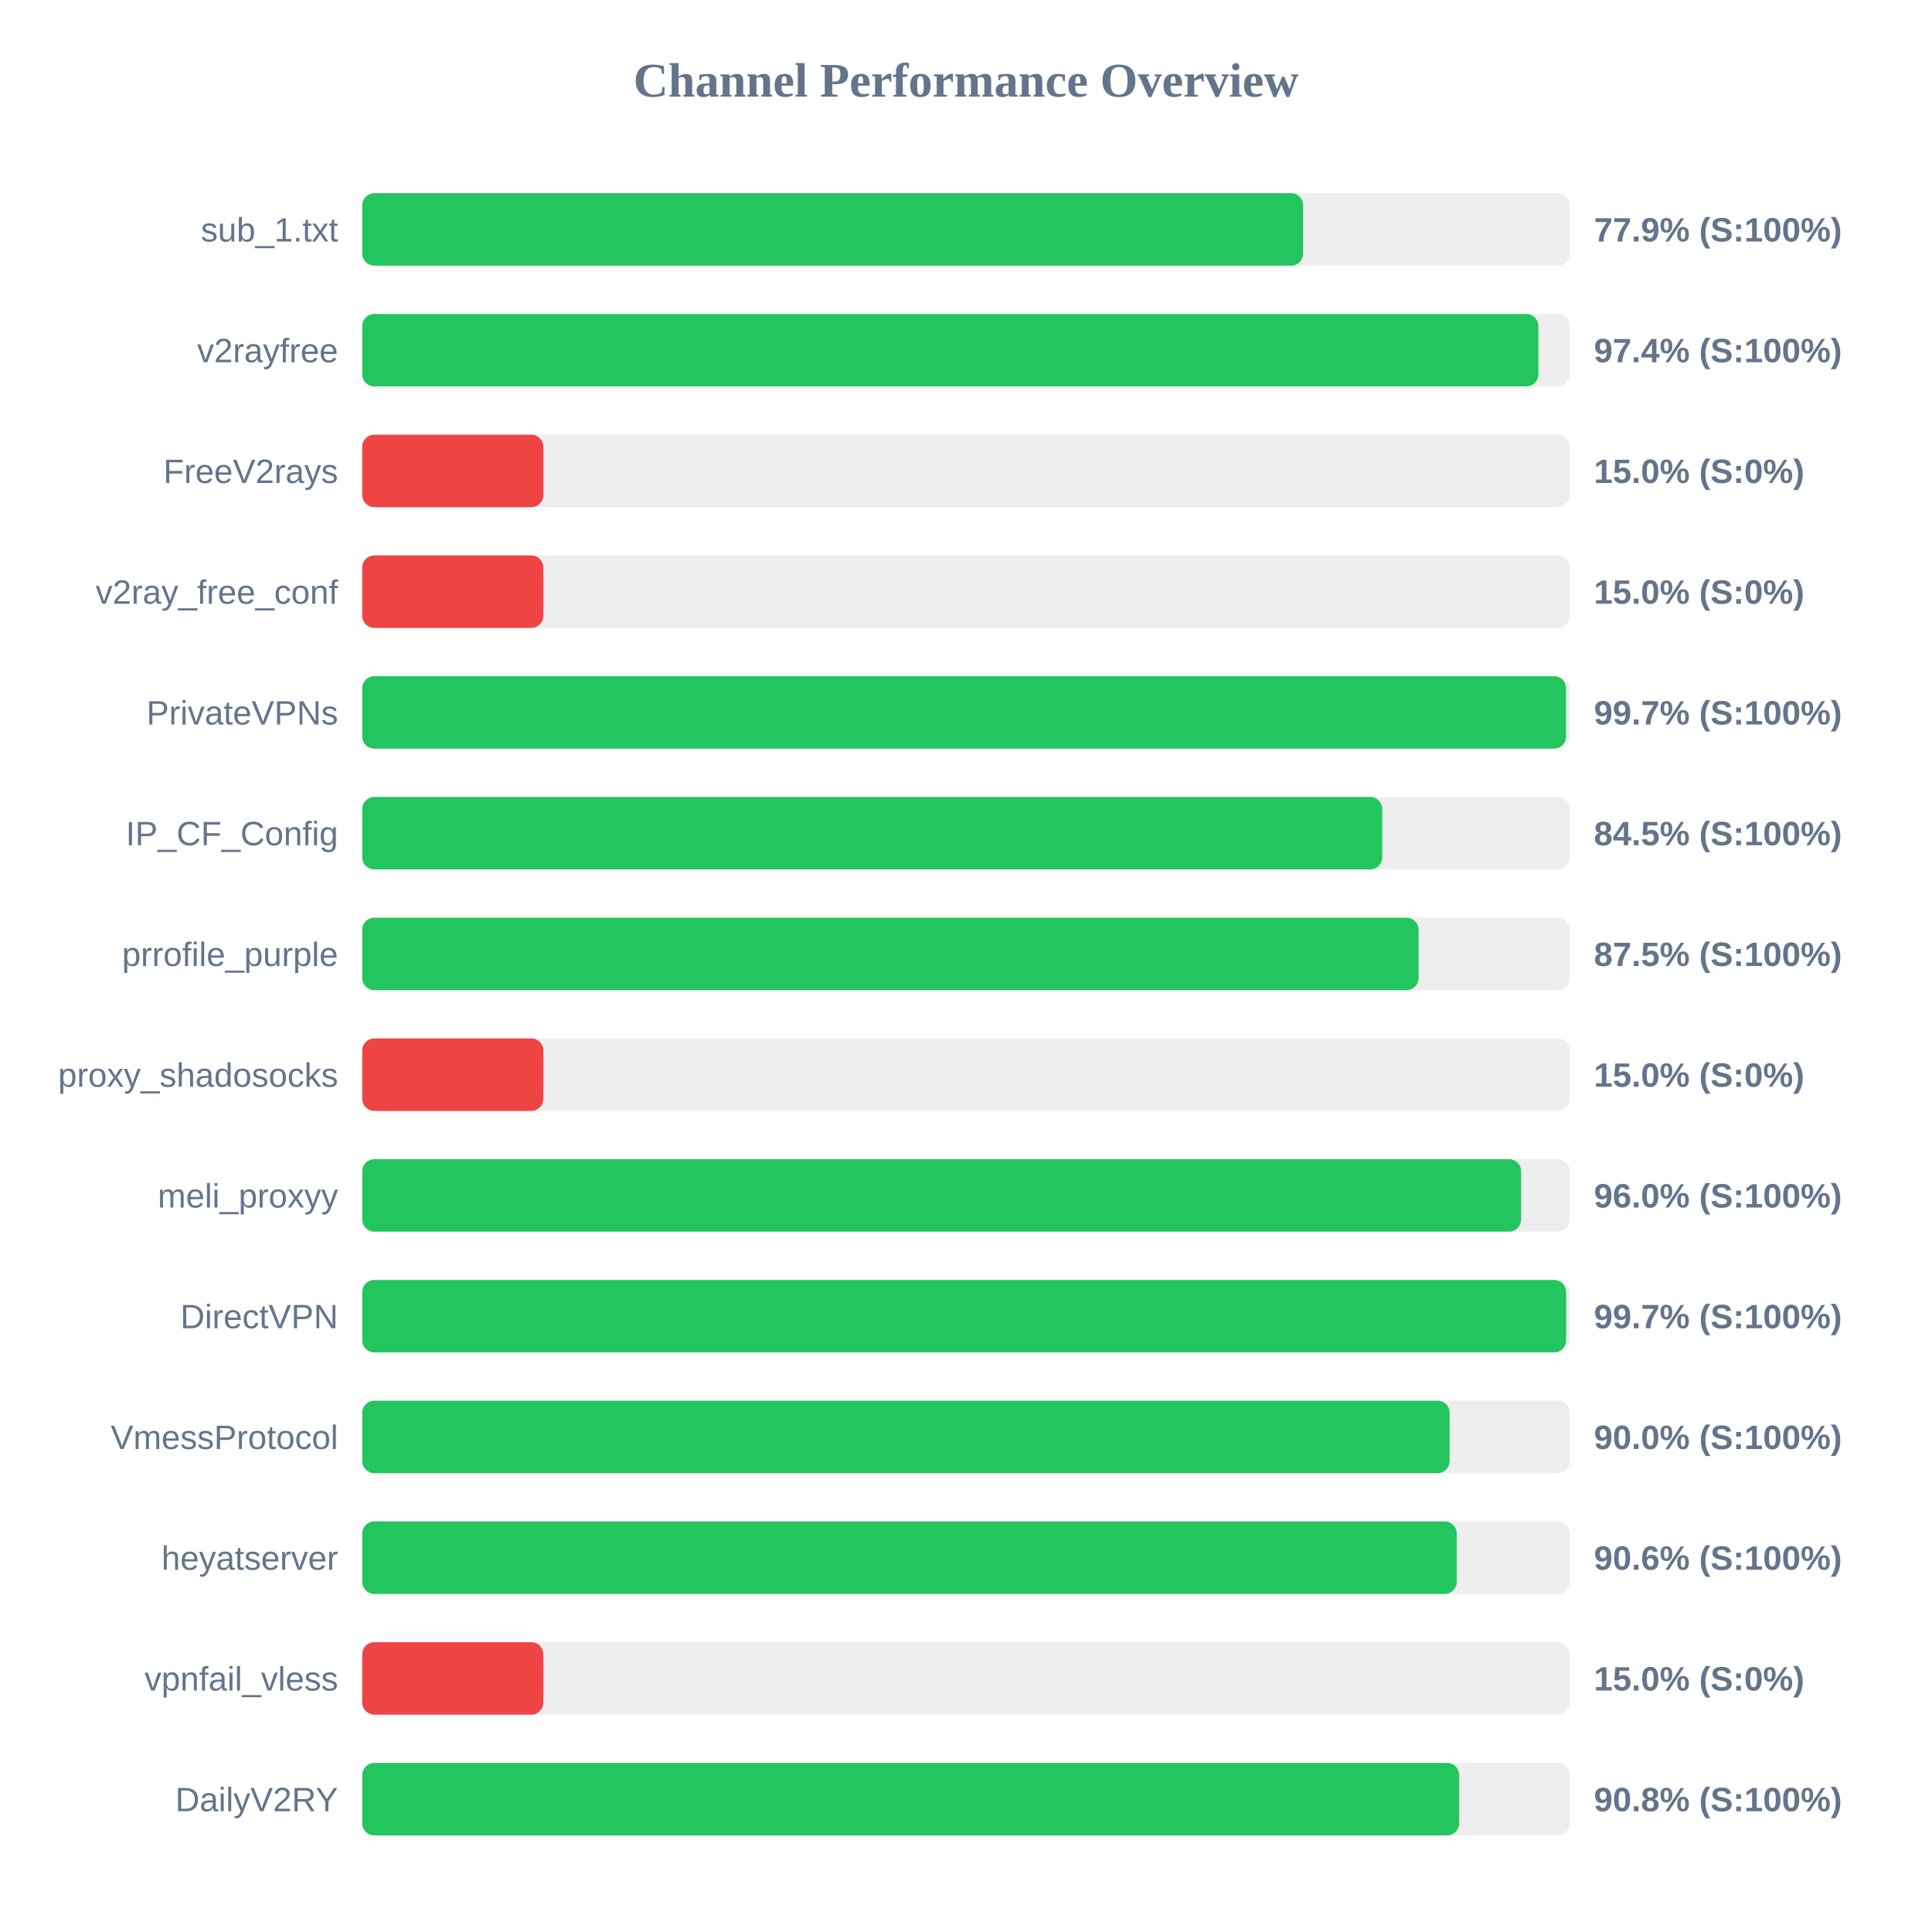
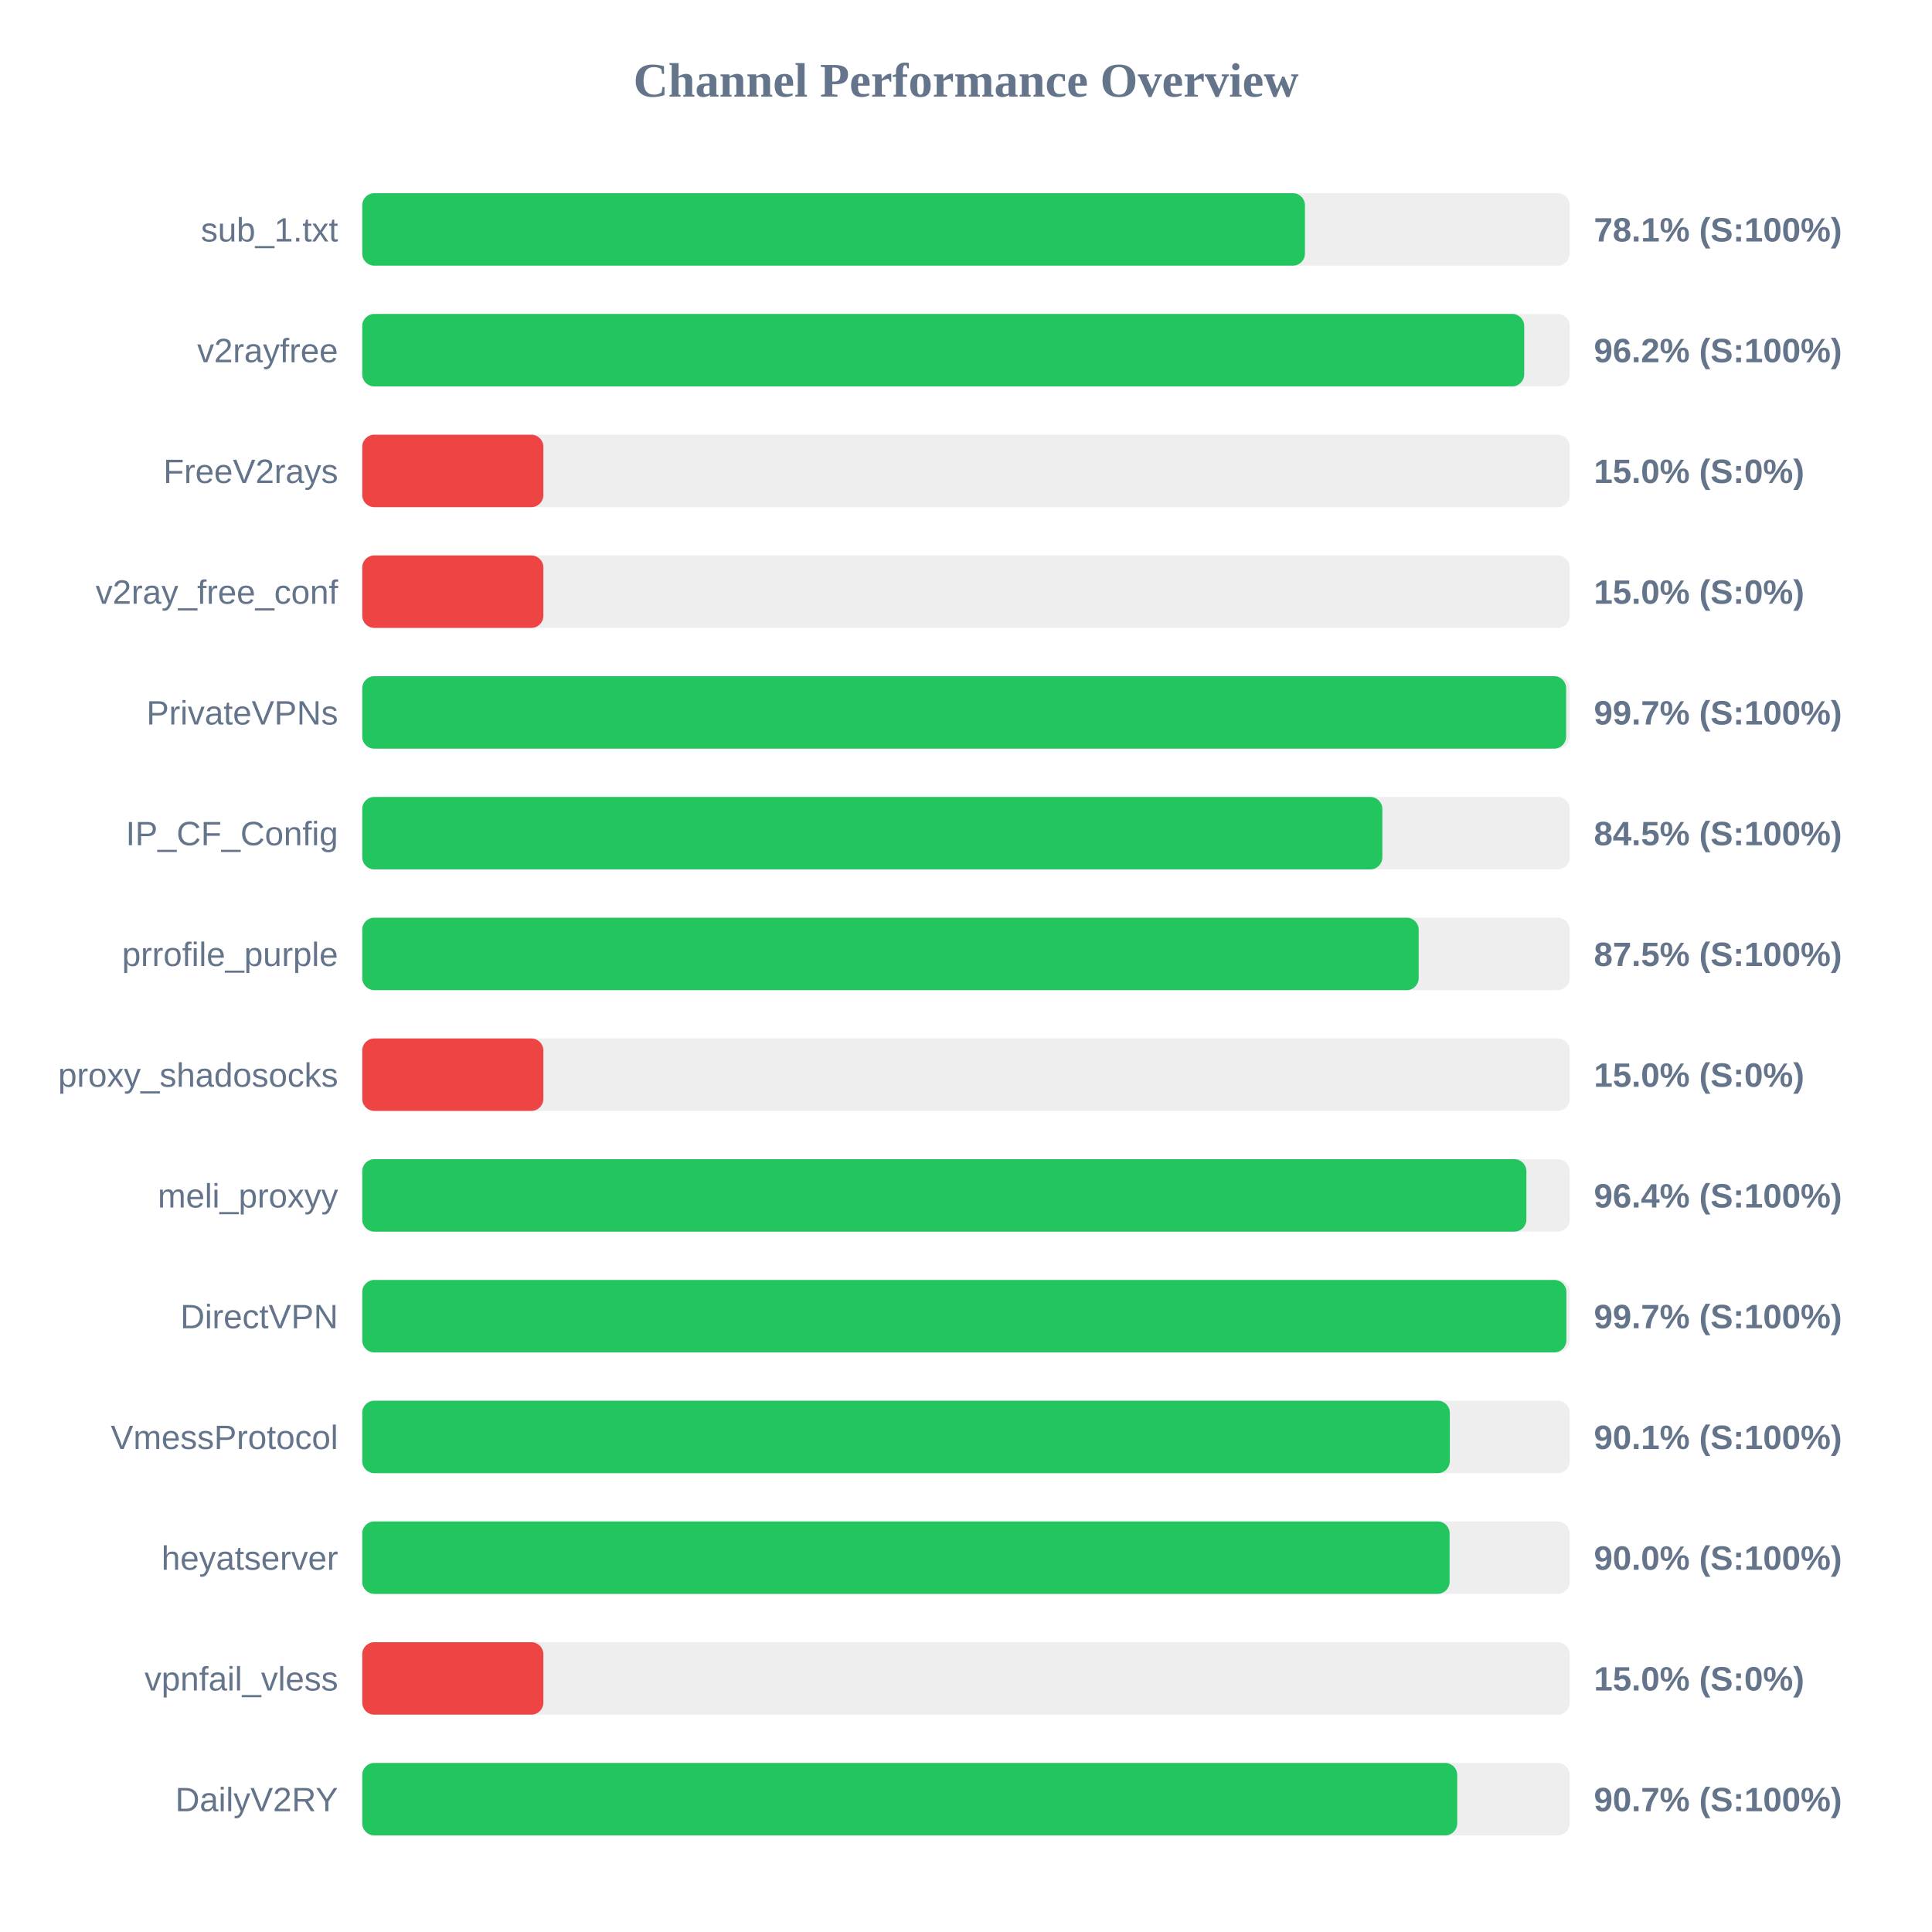
<svg xmlns="http://www.w3.org/2000/svg" width="800" height="800" version="1.1">
  <style>
        .row { font: 14px Arial; fill: #64748b; }
        .score { font: bold 14px Arial; fill: #64748b; }
    </style>
  <text x="400" y="40" text-anchor="middle" font-size="20px" font-weight="bold" fill="#64748b">Channel Performance Overview</text>
  <rect x="150" y="80" width="500" height="30" fill="#eee" rx="5" />
-   <rect x="150" y="80" width="389.6" height="30" fill="#22c55e" rx="5" />
+   <rect x="150" y="80" width="390.35" height="30" fill="#22c55e" rx="5" />
  <text x="140" y="100" text-anchor="end" class="row">sub_1.txt</text>
-   <text x="660" y="100" text-anchor="start" class="score">77.9% (S:100%)</text>
+   <text x="660" y="100" text-anchor="start" class="score">78.1% (S:100%)</text>
  <rect x="150" y="130" width="500" height="30" fill="#eee" rx="5" />
-   <rect x="150" y="130" width="487.0" height="30" fill="#22c55e" rx="5" />
+   <rect x="150" y="130" width="481.15" height="30" fill="#22c55e" rx="5" />
  <text x="140" y="150" text-anchor="end" class="row">v2rayfree</text>
-   <text x="660" y="150" text-anchor="start" class="score">97.4% (S:100%)</text>
+   <text x="660" y="150" text-anchor="start" class="score">96.2% (S:100%)</text>
  <rect x="150" y="180" width="500" height="30" fill="#eee" rx="5" />
  <rect x="150" y="180" width="75.0" height="30" fill="#ef4444" rx="5" />
  <text x="140" y="200" text-anchor="end" class="row">FreeV2rays</text>
  <text x="660" y="200" text-anchor="start" class="score">15.0% (S:0%)</text>
  <rect x="150" y="230" width="500" height="30" fill="#eee" rx="5" />
  <rect x="150" y="230" width="75.0" height="30" fill="#ef4444" rx="5" />
  <text x="140" y="250" text-anchor="end" class="row">v2ray_free_conf</text>
  <text x="660" y="250" text-anchor="start" class="score">15.0% (S:0%)</text>
  <rect x="150" y="280" width="500" height="30" fill="#eee" rx="5" />
-   <rect x="150" y="280" width="498.45" height="30" fill="#22c55e" rx="5" />
+   <rect x="150" y="280" width="498.5" height="30" fill="#22c55e" rx="5" />
  <text x="140" y="300" text-anchor="end" class="row">PrivateVPNs</text>
  <text x="660" y="300" text-anchor="start" class="score">99.7% (S:100%)</text>
  <rect x="150" y="330" width="500" height="30" fill="#eee" rx="5" />
-   <rect x="150" y="330" width="422.35" height="30" fill="#22c55e" rx="5" />
+   <rect x="150" y="330" width="422.4" height="30" fill="#22c55e" rx="5" />
  <text x="140" y="350" text-anchor="end" class="row">IP_CF_Config</text>
  <text x="660" y="350" text-anchor="start" class="score">84.5% (S:100%)</text>
  <rect x="150" y="380" width="500" height="30" fill="#eee" rx="5" />
-   <rect x="150" y="380" width="437.4" height="30" fill="#22c55e" rx="5" />
+   <rect x="150" y="380" width="437.45" height="30" fill="#22c55e" rx="5" />
  <text x="140" y="400" text-anchor="end" class="row">prrofile_purple</text>
  <text x="660" y="400" text-anchor="start" class="score">87.5% (S:100%)</text>
  <rect x="150" y="430" width="500" height="30" fill="#eee" rx="5" />
  <rect x="150" y="430" width="75.0" height="30" fill="#ef4444" rx="5" />
  <text x="140" y="450" text-anchor="end" class="row">proxy_shadosocks</text>
  <text x="660" y="450" text-anchor="start" class="score">15.0% (S:0%)</text>
  <rect x="150" y="480" width="500" height="30" fill="#eee" rx="5" />
-   <rect x="150" y="480" width="479.85" height="30" fill="#22c55e" rx="5" />
+   <rect x="150" y="480" width="482.05" height="30" fill="#22c55e" rx="5" />
  <text x="140" y="500" text-anchor="end" class="row">meli_proxyy</text>
-   <text x="660" y="500" text-anchor="start" class="score">96.0% (S:100%)</text>
+   <text x="660" y="500" text-anchor="start" class="score">96.4% (S:100%)</text>
  <rect x="150" y="530" width="500" height="30" fill="#eee" rx="5" />
-   <rect x="150" y="530" width="498.5" height="30" fill="#22c55e" rx="5" />
+   <rect x="150" y="530" width="498.6" height="30" fill="#22c55e" rx="5" />
  <text x="140" y="550" text-anchor="end" class="row">DirectVPN</text>
  <text x="660" y="550" text-anchor="start" class="score">99.7% (S:100%)</text>
  <rect x="150" y="580" width="500" height="30" fill="#eee" rx="5" />
-   <rect x="150" y="580" width="450.25" height="30" fill="#22c55e" rx="5" />
+   <rect x="150" y="580" width="450.35" height="30" fill="#22c55e" rx="5" />
  <text x="140" y="600" text-anchor="end" class="row">VmessProtocol</text>
-   <text x="660" y="600" text-anchor="start" class="score">90.0% (S:100%)</text>
+   <text x="660" y="600" text-anchor="start" class="score">90.1% (S:100%)</text>
  <rect x="150" y="630" width="500" height="30" fill="#eee" rx="5" />
-   <rect x="150" y="630" width="453.2" height="30" fill="#22c55e" rx="5" />
+   <rect x="150" y="630" width="450.25" height="30" fill="#22c55e" rx="5" />
  <text x="140" y="650" text-anchor="end" class="row">heyatserver</text>
-   <text x="660" y="650" text-anchor="start" class="score">90.6% (S:100%)</text>
+   <text x="660" y="650" text-anchor="start" class="score">90.0% (S:100%)</text>
  <rect x="150" y="680" width="500" height="30" fill="#eee" rx="5" />
  <rect x="150" y="680" width="75.0" height="30" fill="#ef4444" rx="5" />
  <text x="140" y="700" text-anchor="end" class="row">vpnfail_vless</text>
  <text x="660" y="700" text-anchor="start" class="score">15.0% (S:0%)</text>
  <rect x="150" y="730" width="500" height="30" fill="#eee" rx="5" />
-   <rect x="150" y="730" width="454.2" height="30" fill="#22c55e" rx="5" />
+   <rect x="150" y="730" width="453.4" height="30" fill="#22c55e" rx="5" />
  <text x="140" y="750" text-anchor="end" class="row">DailyV2RY</text>
-   <text x="660" y="750" text-anchor="start" class="score">90.8% (S:100%)</text>
+   <text x="660" y="750" text-anchor="start" class="score">90.7% (S:100%)</text>
</svg>
